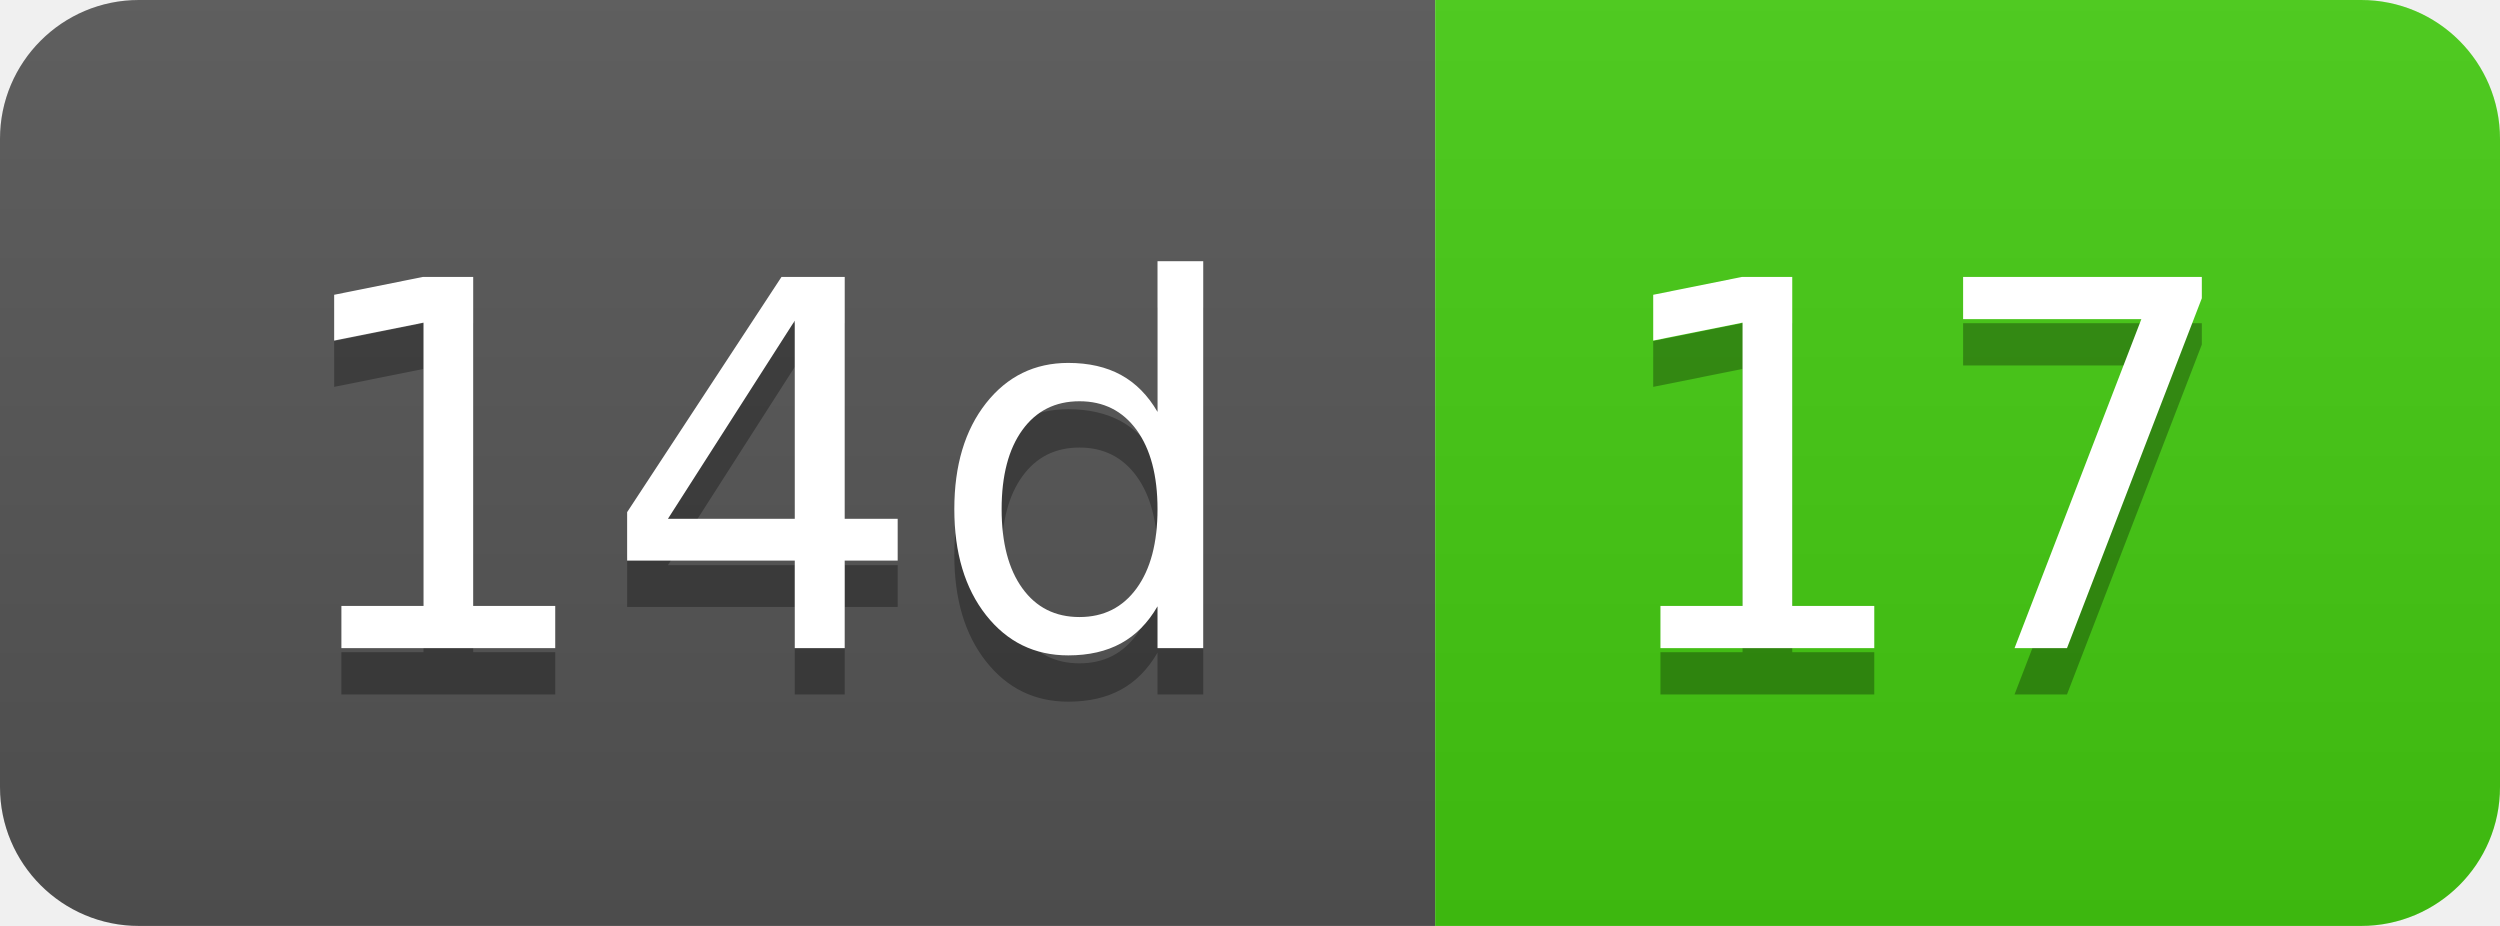
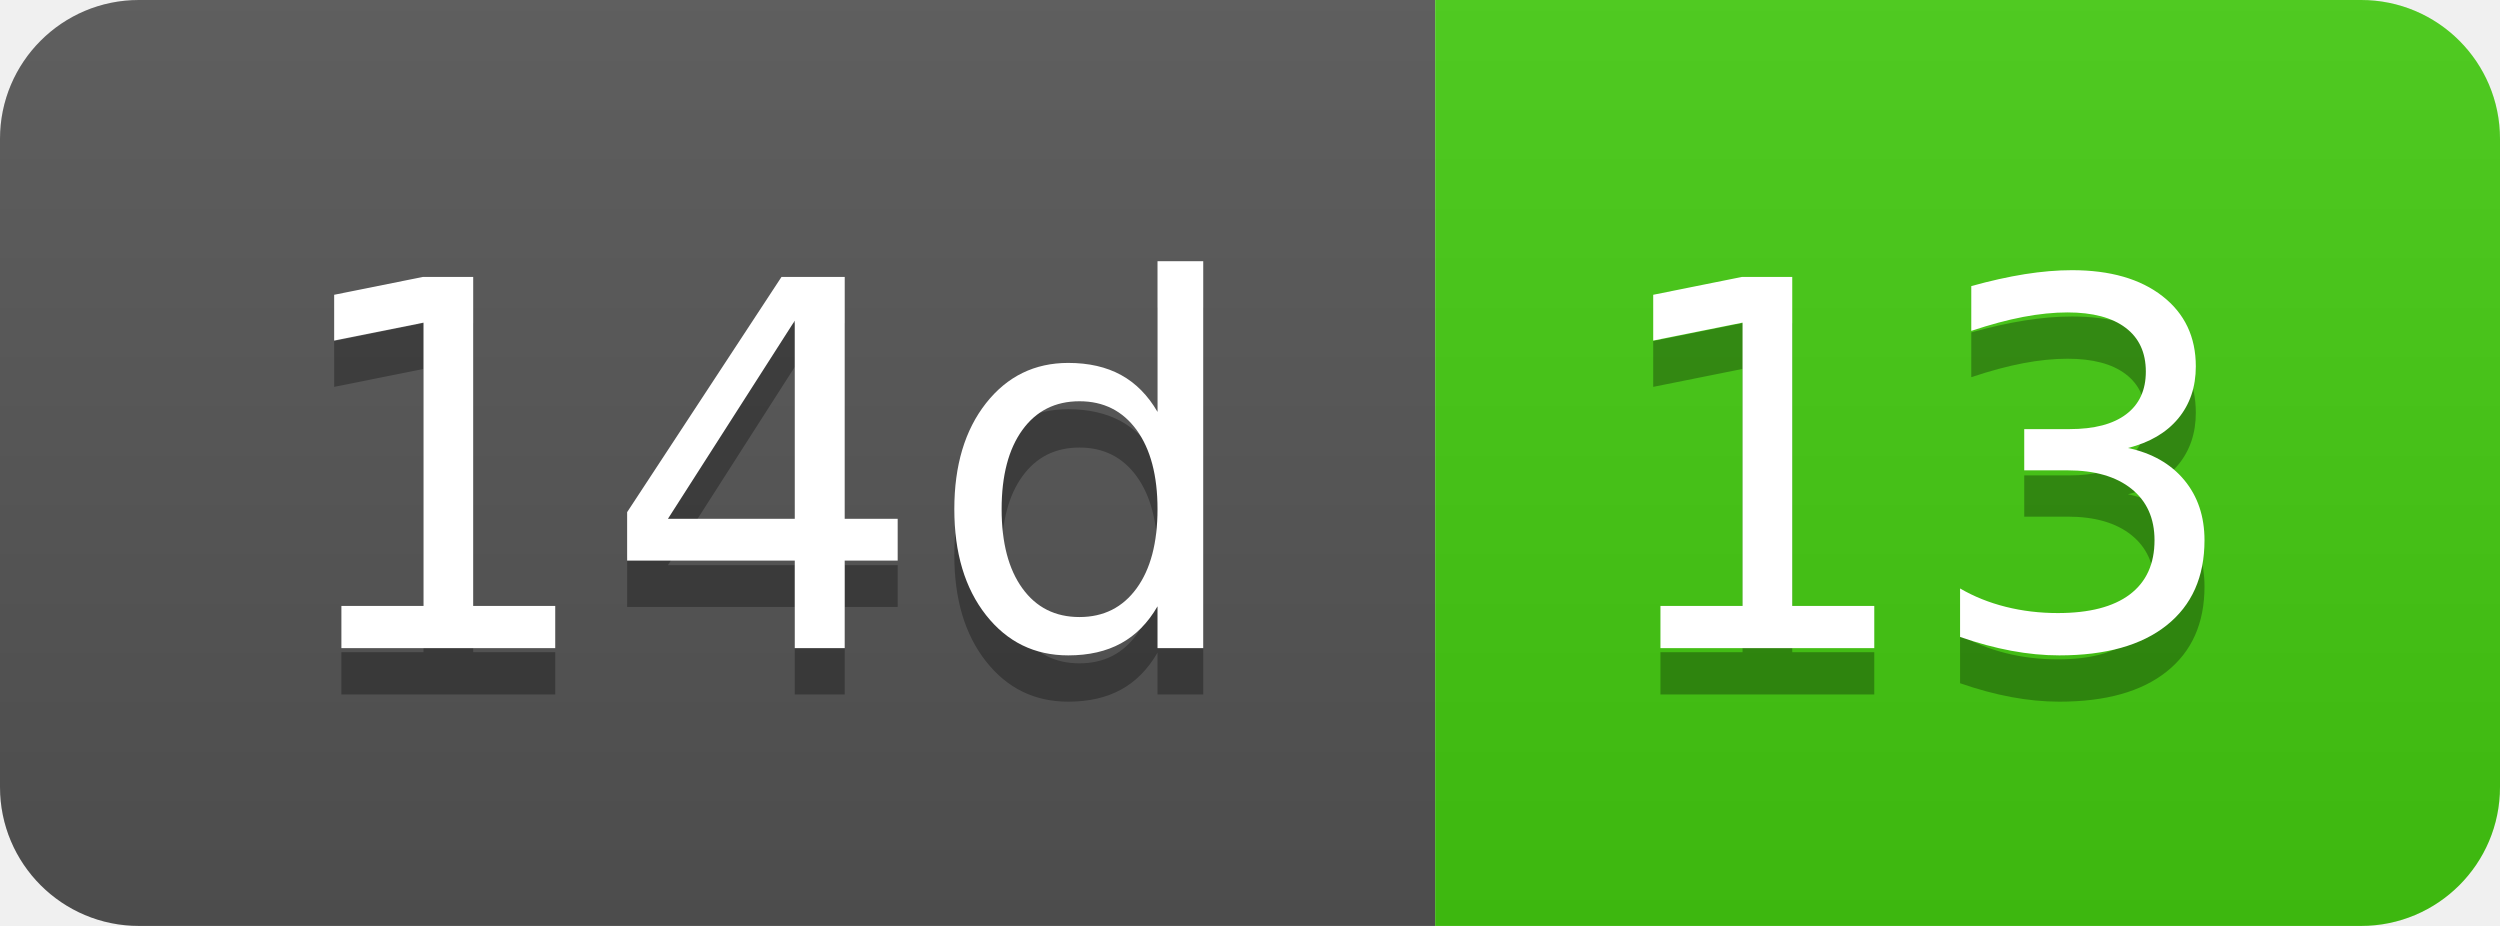
- <svg xmlns="http://www.w3.org/2000/svg" width="54" height="20" role="img" aria-label="14d: 17">
+ <svg xmlns="http://www.w3.org/2000/svg" width="54" height="20" role="img" aria-label="14d: 13">
  <linearGradient id="s" x2="0" y2="100%">
    <stop offset="0" stop-color="#bbb" stop-opacity=".1" />
    <stop offset="1" stop-opacity=".1" />
  </linearGradient>
  <clipPath id="r">
    <rect width="54" height="20" rx="3" fill="#fff" />
  </clipPath>
  <g clip-path="url(#r)">
    <rect width="31" height="20" fill="#555" />
    <rect x="31" width="23" height="20" fill="#4c1" />
    <rect width="54" height="20" fill="url(#s)" />
  </g>
  <g fill="#fff" text-anchor="middle" font-family="Verdana,Geneva,DejaVu Sans,sans-serif" text-rendering="geometricPrecision" font-size="110">
    <text aria-hidden="true" x="165" y="150" fill="#010101" fill-opacity=".3" transform="scale(.1)" textLength="210">14d</text>
    <text x="165" y="140" transform="scale(.1)" fill="#fff" textLength="210">14d</text>
-     <text aria-hidden="true" x="415" y="150" fill="#010101" fill-opacity=".3" transform="scale(.1)" textLength="130">17</text>
-     <text x="415" y="140" transform="scale(.1)" fill="#fff" textLength="130">17</text>
+     <text aria-hidden="true" x="415" y="150" fill="#010101" fill-opacity=".3" transform="scale(.1)" textLength="130">13</text>
+     <text x="415" y="140" transform="scale(.1)" fill="#fff" textLength="130">13</text>
  </g>
</svg>
